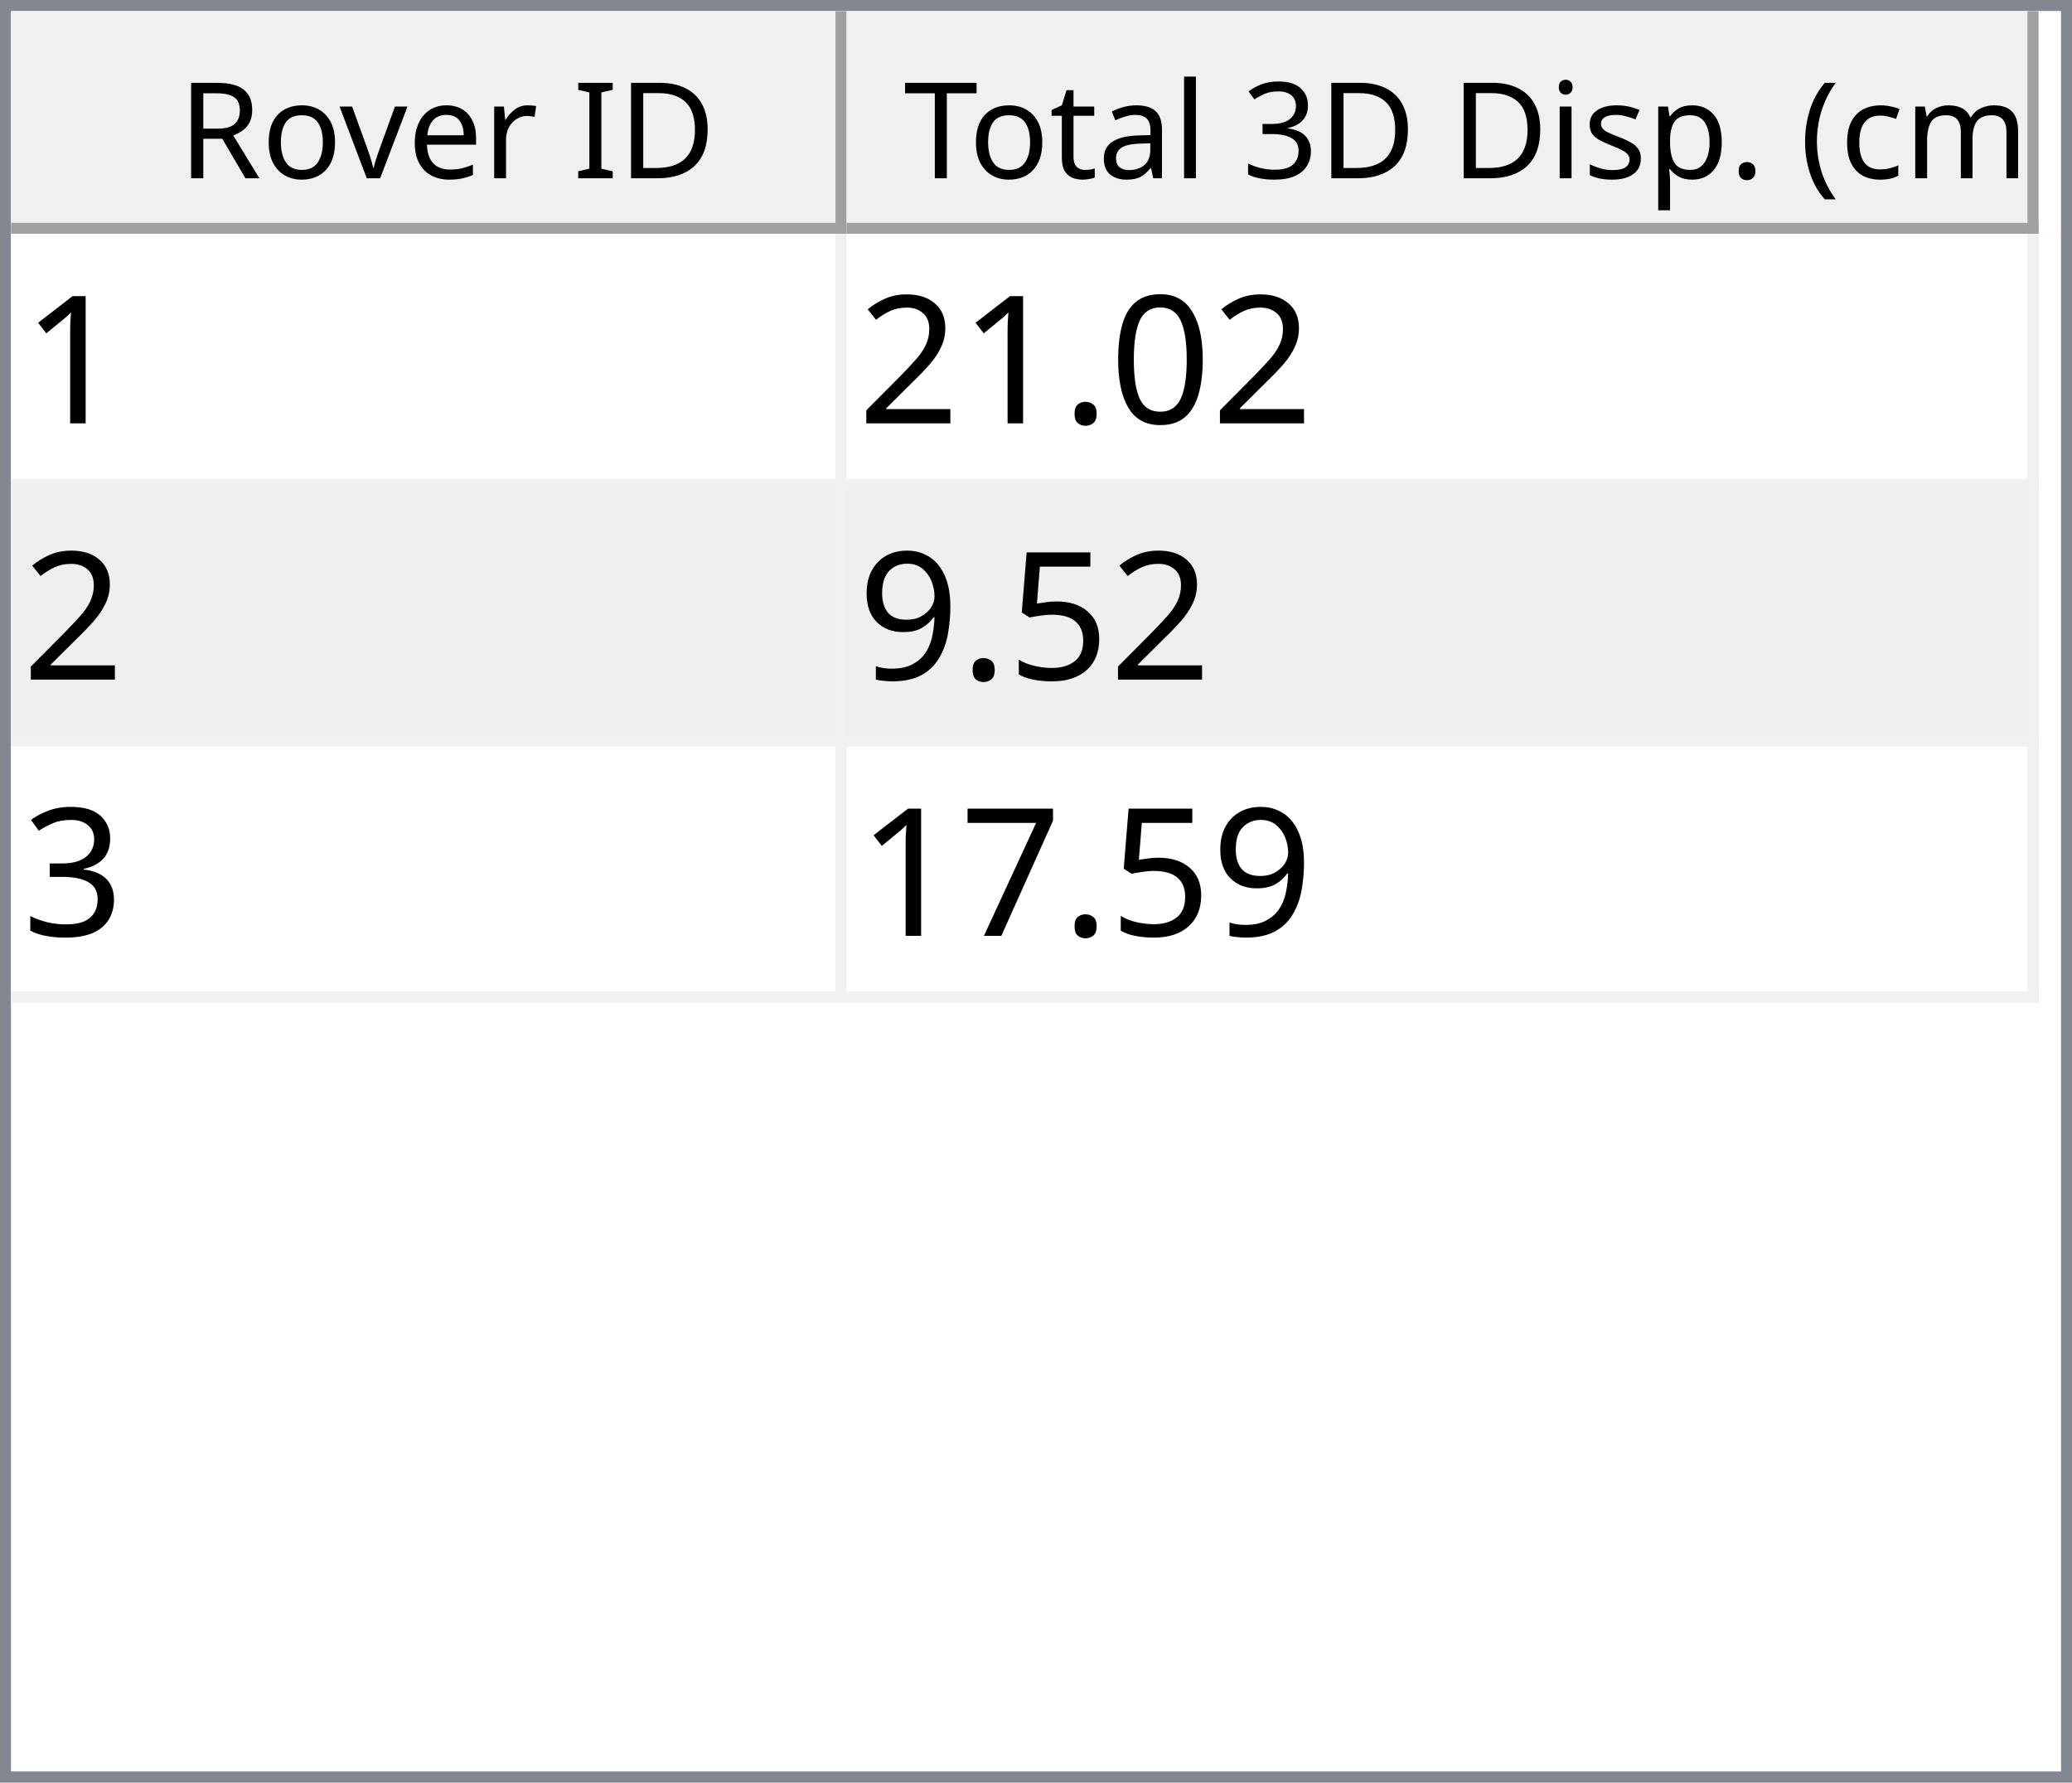
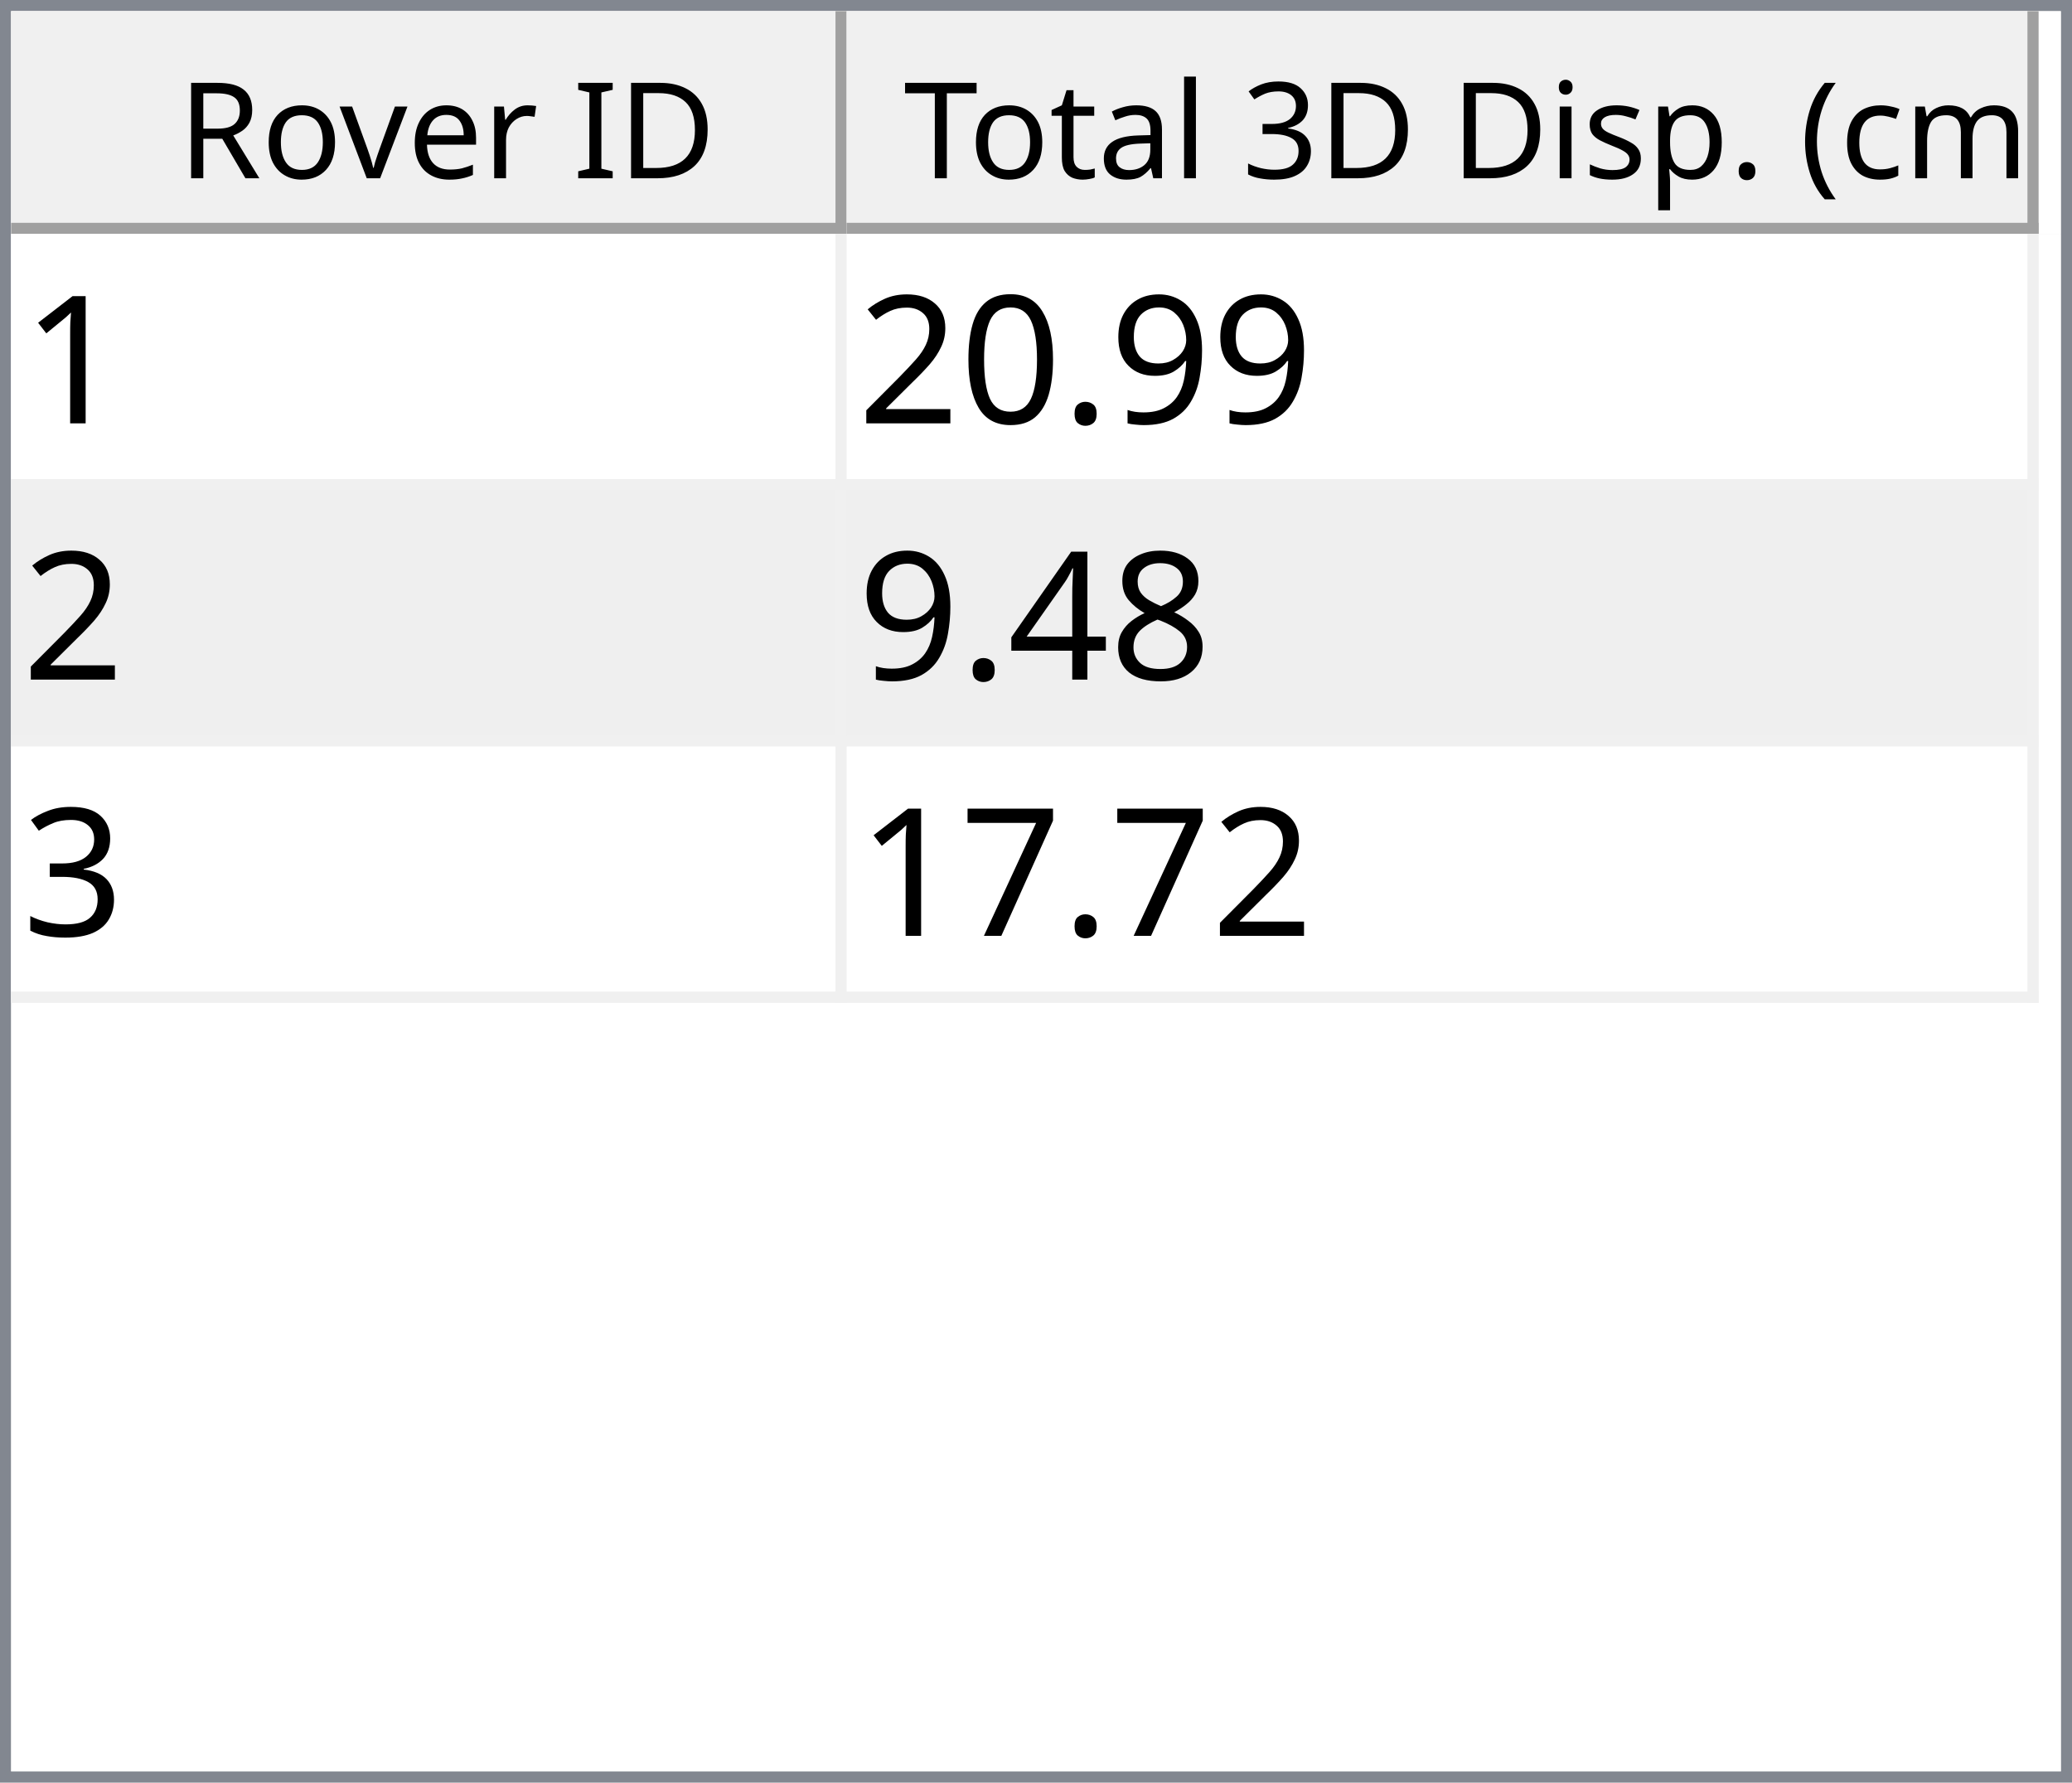
<svg xmlns="http://www.w3.org/2000/svg" style="fill-opacity:1; color-rendering:auto; color-interpolation:auto; text-rendering:auto; stroke:black; stroke-linecap:square; stroke-miterlimit:10; shape-rendering:auto; stroke-opacity:1; fill:black; stroke-dasharray:none; font-weight:normal; stroke-width:1; font-family:'Dialog'; font-style:normal; stroke-linejoin:miter; font-size:12px; stroke-dashoffset:0; image-rendering:auto;" width="186" height="160">
  <defs id="genericDefs" />
  <g>
    <defs id="defs1">
      <clipPath clipPathUnits="userSpaceOnUse" id="clipPath1">
        <path d="M0 0 L186 0 L186 160 L0 160 L0 0 Z" />
      </clipPath>
      <clipPath clipPathUnits="userSpaceOnUse" id="clipPath2">
        <path d="M0 0 L0 160 L186 160 L186 0 Z" />
      </clipPath>
      <clipPath clipPathUnits="userSpaceOnUse" id="clipPath3">
        <path d="M0 0 L0 20 L184 20 L184 0 Z" />
      </clipPath>
      <clipPath clipPathUnits="userSpaceOnUse" id="clipPath4">
        <path d="M0 0 L0 20 L75 20 L75 0 Z" />
      </clipPath>
      <clipPath clipPathUnits="userSpaceOnUse" id="clipPath5">
        <path d="M1 1 L1 19 L74 19 L74 1 Z" />
      </clipPath>
      <clipPath clipPathUnits="userSpaceOnUse" id="clipPath6">
        <path d="M0 0 L0 18 L73 18 L73 0 Z" />
      </clipPath>
      <clipPath clipPathUnits="userSpaceOnUse" id="clipPath7">
        <path d="M-0.5 -0.5 L-0.5 19.5 L74.5 19.5 L74.5 -0.5 Z" />
      </clipPath>
      <clipPath clipPathUnits="userSpaceOnUse" id="clipPath8">
        <path d="M0 0 L0 20 L107 20 L107 0 Z" />
      </clipPath>
      <clipPath clipPathUnits="userSpaceOnUse" id="clipPath9">
        <path d="M1 1 L1 19 L106 19 L106 1 Z" />
      </clipPath>
      <clipPath clipPathUnits="userSpaceOnUse" id="clipPath10">
        <path d="M0 0 L0 18 L105 18 L105 0 Z" />
      </clipPath>
      <clipPath clipPathUnits="userSpaceOnUse" id="clipPath11">
        <path d="M-0.5 -0.5 L-0.5 19.5 L106.5 19.5 L106.5 -0.5 Z" />
      </clipPath>
      <clipPath clipPathUnits="userSpaceOnUse" id="clipPath12">
        <path d="M0 0 L0 138 L184 138 L184 0 Z" />
      </clipPath>
      <clipPath clipPathUnits="userSpaceOnUse" id="clipPath13">
        <path d="M0 0 L0 69 L182 69 L182 0 Z" />
      </clipPath>
      <clipPath clipPathUnits="userSpaceOnUse" id="clipPath14">
        <path d="M-0.5 -0.5 L-0.5 68.5 L181.5 68.5 L181.5 -0.5 Z" />
      </clipPath>
      <clipPath clipPathUnits="userSpaceOnUse" id="clipPath15">
        <path d="M0 0 L0 22 L74 22 L74 0 Z" />
      </clipPath>
      <clipPath clipPathUnits="userSpaceOnUse" id="clipPath16">
        <path d="M0 0 L0 22 L106 22 L106 0 Z" />
      </clipPath>
      <font horiz-adv-x="64.551" id="font1">
        <font-face ascent="107.91" descent="25.098" units-per-em="100" style="font-style:normal; font-family:Segoe UI; font-weight:normal;" />
        <missing-glyph horiz-adv-x="64.551" d="M8.109 0 L8.109 68.266 L56.453 68.266 L56.453 0 L8.109 0 ZM15.328 7.234 L49.219 7.234 L49.219 61.031 L15.328 61.031 L15.328 7.234 Z" />
        <glyph unicode="D" horiz-adv-x="70.117" d="M9.188 0 L9.188 70.016 L28.516 70.016 Q65.531 70.016 65.531 35.891 Q65.531 19.672 55.25 9.836 Q44.969 0 27.734 0 L9.188 0 ZM17.391 62.594 L17.391 7.422 L27.828 7.422 Q41.609 7.422 49.273 14.797 Q56.938 22.172 56.938 35.688 Q56.938 62.594 28.328 62.594 L17.391 62.594 Z" />
        <glyph unicode="I" horiz-adv-x="26.611" d="M17.391 0 L9.188 0 L9.188 70.016 L17.391 70.016 L17.391 0 Z" />
        <glyph unicode=" " horiz-adv-x="27.393" d="" />
        <glyph unicode="r" horiz-adv-x="34.766" d="M34.188 41.891 Q32.078 43.5 28.125 43.5 Q23 43.5 19.555 38.672 Q16.109 33.844 16.109 25.484 L16.109 0 L8.109 0 L8.109 50 L16.109 50 L16.109 39.703 L16.312 39.703 Q18.016 44.969 21.531 47.922 Q25.047 50.875 29.391 50.875 Q32.516 50.875 34.188 50.203 L34.188 41.891 Z" />
        <glyph unicode="e" horiz-adv-x="52.295" d="M48.297 23 L12.984 23 Q13.188 14.656 17.484 10.109 Q21.781 5.562 29.297 5.562 Q37.75 5.562 44.828 11.141 L44.828 3.609 Q38.234 -1.172 27.391 -1.172 Q16.797 -1.172 10.742 5.641 Q4.688 12.453 4.688 24.812 Q4.688 36.469 11.305 43.82 Q17.922 51.172 27.734 51.172 Q37.547 51.172 42.922 44.828 Q48.297 38.484 48.297 27.203 L48.297 23 ZM40.094 29.781 Q40.047 36.719 36.75 40.578 Q33.453 44.438 27.594 44.438 Q21.922 44.438 17.969 40.383 Q14.016 36.328 13.094 29.781 L40.094 29.781 Z" />
        <glyph unicode="v" horiz-adv-x="47.9" d="M47.406 50 L27.484 0 L19.625 0 L0.688 50 L9.469 50 L22.172 13.672 Q23.578 9.672 23.922 6.688 L24.125 6.688 Q24.609 10.453 25.688 13.484 L38.969 50 L47.406 50 Z" />
        <glyph unicode="o" horiz-adv-x="58.594" d="M29 -1.172 Q17.922 -1.172 11.305 5.836 Q4.688 12.844 4.688 24.422 Q4.688 37.016 11.57 44.094 Q18.453 51.172 30.172 51.172 Q41.359 51.172 47.633 44.289 Q53.906 37.406 53.906 25.203 Q53.906 13.234 47.141 6.031 Q40.375 -1.172 29 -1.172 ZM29.594 44.438 Q21.875 44.438 17.383 39.188 Q12.891 33.938 12.891 24.703 Q12.891 15.828 17.43 10.695 Q21.969 5.562 29.594 5.562 Q37.359 5.562 41.531 10.594 Q45.703 15.625 45.703 24.906 Q45.703 34.281 41.531 39.359 Q37.359 44.438 29.594 44.438 Z" />
        <glyph unicode="R" horiz-adv-x="59.814" d="M59.375 0 L49.609 0 L37.891 19.625 Q36.281 22.359 34.766 24.289 Q33.25 26.219 31.664 27.438 Q30.078 28.656 28.25 29.219 Q26.422 29.781 24.125 29.781 L17.391 29.781 L17.391 0 L9.188 0 L9.188 70.016 L30.078 70.016 Q34.672 70.016 38.555 68.867 Q42.438 67.719 45.289 65.375 Q48.141 63.031 49.758 59.547 Q51.375 56.062 51.375 51.375 Q51.375 47.703 50.273 44.656 Q49.172 41.609 47.148 39.211 Q45.125 36.812 42.266 35.133 Q39.406 33.453 35.844 32.516 L35.844 32.328 Q37.594 31.547 38.891 30.547 Q40.188 29.547 41.359 28.18 Q42.531 26.812 43.68 25.078 Q44.828 23.344 46.234 21.047 L59.375 0 ZM17.391 62.594 L17.391 37.203 L28.516 37.203 Q31.594 37.203 34.203 38.133 Q36.812 39.062 38.719 40.797 Q40.625 42.531 41.703 45.047 Q42.781 47.562 42.781 50.688 Q42.781 56.297 39.141 59.445 Q35.5 62.594 28.609 62.594 L17.391 62.594 Z" />
        <glyph unicode=")" horiz-adv-x="30.176" d="M8.297 -15.922 L1.172 -15.922 Q16.406 2.344 16.406 26.812 Q16.406 51.469 1.078 70.016 L8.297 70.016 Q23.531 52.156 23.531 26.703 Q23.531 1.375 8.297 -15.922 Z" />
        <glyph unicode="m" horiz-adv-x="86.133" d="M79.109 0 L71.094 0 L71.094 28.719 Q71.094 37.016 68.531 40.727 Q65.969 44.438 59.906 44.438 Q54.781 44.438 51.195 39.75 Q47.609 35.062 47.609 28.516 L47.609 0 L39.594 0 L39.594 29.688 Q39.594 44.438 28.219 44.438 Q22.953 44.438 19.531 40.016 Q16.109 35.594 16.109 28.516 L16.109 0 L8.109 0 L8.109 50 L16.109 50 L16.109 42.094 L16.312 42.094 Q21.625 51.172 31.844 51.172 Q36.969 51.172 40.773 48.312 Q44.578 45.453 46 40.828 Q51.562 51.172 62.594 51.172 Q79.109 51.172 79.109 30.812 L79.109 0 Z" />
        <glyph unicode="c" horiz-adv-x="46.191" d="M42.188 2.297 Q36.422 -1.172 28.516 -1.172 Q17.828 -1.172 11.258 5.789 Q4.688 12.75 4.688 23.828 Q4.688 36.188 11.766 43.68 Q18.844 51.172 30.672 51.172 Q37.25 51.172 42.281 48.734 L42.281 40.531 Q36.719 44.438 30.375 44.438 Q22.703 44.438 17.797 38.945 Q12.891 33.453 12.891 24.516 Q12.891 15.719 17.508 10.641 Q22.125 5.562 29.891 5.562 Q36.422 5.562 42.188 9.906 L42.188 2.297 Z" />
        <glyph unicode="(" horiz-adv-x="30.176" d="M29.109 -15.922 L21.969 -15.922 Q6.844 1.375 6.844 26.703 Q6.844 52.156 21.969 70.016 L29.203 70.016 Q13.875 51.469 13.875 26.812 Q13.875 2.344 29.109 -15.922 Z" />
        <glyph unicode="." horiz-adv-x="21.68" d="M10.891 -1.078 Q8.641 -1.078 7.055 0.539 Q5.469 2.156 5.469 4.391 Q5.469 6.641 7.055 8.273 Q8.641 9.906 10.891 9.906 Q13.188 9.906 14.797 8.273 Q16.406 6.641 16.406 4.391 Q16.406 2.156 14.797 0.539 Q13.188 -1.078 10.891 -1.078 Z" />
        <glyph unicode="p" horiz-adv-x="58.789" d="M16.312 7.234 L16.109 7.234 L16.109 -23 L8.109 -23 L8.109 50 L16.109 50 L16.109 41.219 L16.312 41.219 Q22.219 51.172 33.594 51.172 Q43.266 51.172 48.688 44.461 Q54.109 37.75 54.109 26.469 Q54.109 13.922 48 6.375 Q41.891 -1.172 31.297 -1.172 Q21.578 -1.172 16.312 7.234 ZM16.109 27.391 L16.109 20.406 Q16.109 14.203 20.141 9.883 Q24.172 5.562 30.375 5.562 Q37.641 5.562 41.773 11.133 Q45.906 16.703 45.906 26.609 Q45.906 34.969 42.047 39.703 Q38.188 44.438 31.594 44.438 Q24.609 44.438 20.359 39.578 Q16.109 34.719 16.109 27.391 Z" />
        <glyph unicode="s" horiz-adv-x="42.432" d="M5.078 1.812 L5.078 10.406 Q11.625 5.562 19.484 5.562 Q30.031 5.562 30.031 12.594 Q30.031 14.594 29.125 15.992 Q28.219 17.391 26.68 18.461 Q25.141 19.531 23.07 20.383 Q21 21.234 18.609 22.172 Q15.281 23.484 12.766 24.828 Q10.25 26.172 8.57 27.859 Q6.891 29.547 6.031 31.695 Q5.172 33.844 5.172 36.719 Q5.172 40.234 6.789 42.945 Q8.406 45.656 11.086 47.484 Q13.766 49.312 17.211 50.242 Q20.656 51.172 24.312 51.172 Q30.812 51.172 35.938 48.922 L35.938 40.828 Q30.422 44.438 23.25 44.438 Q21 44.438 19.195 43.922 Q17.391 43.406 16.094 42.477 Q14.797 41.547 14.086 40.258 Q13.375 38.969 13.375 37.406 Q13.375 35.453 14.086 34.133 Q14.797 32.812 16.164 31.789 Q17.531 30.766 19.484 29.938 Q21.438 29.109 23.922 28.125 Q27.25 26.859 29.883 25.516 Q32.516 24.172 34.375 22.484 Q36.234 20.797 37.234 18.602 Q38.234 16.406 38.234 13.375 Q38.234 9.672 36.602 6.938 Q34.969 4.203 32.234 2.398 Q29.5 0.594 25.93 -0.289 Q22.359 -1.172 18.453 -1.172 Q10.75 -1.172 5.078 1.812 Z" />
        <glyph unicode="i" horiz-adv-x="24.219" d="M12.203 62.703 Q10.062 62.703 8.547 64.164 Q7.031 65.625 7.031 67.875 Q7.031 70.125 8.547 71.609 Q10.062 73.094 12.203 73.094 Q14.406 73.094 15.945 71.609 Q17.484 70.125 17.484 67.875 Q17.484 65.719 15.945 64.211 Q14.406 62.703 12.203 62.703 ZM16.109 0 L8.109 0 L8.109 50 L16.109 50 L16.109 0 Z" />
        <glyph unicode="3" horiz-adv-x="53.906" d="M46.531 19.828 Q46.531 15.094 44.75 11.211 Q42.969 7.328 39.719 4.57 Q36.469 1.812 31.93 0.297 Q27.391 -1.219 21.922 -1.219 Q11.922 -1.219 6 2.594 L6 11.188 Q13.094 5.609 22.219 5.609 Q25.875 5.609 28.828 6.539 Q31.781 7.469 33.906 9.227 Q36.031 10.984 37.18 13.477 Q38.328 15.969 38.328 19.094 Q38.328 32.812 18.797 32.812 L12.984 32.812 L12.984 39.594 L18.5 39.594 Q35.797 39.594 35.797 52.484 Q35.797 64.406 22.609 64.406 Q15.188 64.406 8.688 59.422 L8.688 67.188 Q15.375 71.188 24.609 71.188 Q29 71.188 32.57 69.969 Q36.141 68.75 38.68 66.555 Q41.219 64.359 42.609 61.281 Q44 58.203 44 54.5 Q44 40.672 30.031 36.719 L30.031 36.531 Q33.594 36.141 36.625 34.797 Q39.656 33.453 41.852 31.305 Q44.047 29.156 45.289 26.25 Q46.531 23.344 46.531 19.828 Z" />
        <glyph unicode="l" horiz-adv-x="24.219" d="M16.109 0 L8.109 0 L8.109 74.031 L16.109 74.031 L16.109 0 Z" />
        <glyph unicode="a" horiz-adv-x="50.879" d="M43.891 0 L35.891 0 L35.891 7.812 L35.688 7.812 Q30.469 -1.172 20.312 -1.172 Q12.844 -1.172 8.617 2.781 Q4.391 6.734 4.391 13.281 Q4.391 27.297 20.906 29.594 L35.891 31.688 Q35.891 44.438 25.594 44.438 Q16.547 44.438 9.281 38.281 L9.281 46.484 Q16.656 51.172 26.266 51.172 Q43.891 51.172 43.891 32.516 L43.891 0 ZM35.891 25.297 L23.828 23.641 Q18.266 22.859 15.43 20.875 Q12.594 18.891 12.594 13.875 Q12.594 10.203 15.211 7.883 Q17.828 5.562 22.172 5.562 Q28.125 5.562 32.008 9.742 Q35.891 13.922 35.891 20.312 L35.891 25.297 Z" />
        <glyph unicode="t" horiz-adv-x="33.887" d="M31.297 0.484 Q28.469 -1.078 23.828 -1.078 Q10.688 -1.078 10.688 13.578 L10.688 43.172 L2.094 43.172 L2.094 50 L10.688 50 L10.688 62.203 L18.703 64.797 L18.703 50 L31.297 50 L31.297 43.172 L18.703 43.172 L18.703 14.984 Q18.703 9.969 20.414 7.82 Q22.125 5.672 26.078 5.672 Q29.109 5.672 31.297 7.328 L31.297 0.484 Z" />
        <glyph unicode="T" horiz-adv-x="52.393" d="M50.594 62.594 L30.375 62.594 L30.375 0 L22.172 0 L22.172 62.594 L2 62.594 L2 70.016 L50.594 70.016 L50.594 62.594 Z" />
      </font>
      <font horiz-adv-x="75.0" id="font2">
        <font-face ascent="100.537" descent="21.973" units-per-em="100" style="font-style:normal; font-family:sans-serif; font-weight:normal;" />
        <missing-glyph horiz-adv-x="75.0" d="M12.5 0 L12.5 62.5 L62.5 62.5 L62.5 0 L12.5 0 ZM14.062 1.562 L60.938 1.562 L60.938 60.938 L14.062 60.938 L14.062 1.562 Z" />
        <glyph unicode="1" horiz-adv-x="55.615" d="M37.25 0 L28.469 0 L28.469 56 Q25.297 52.984 20.141 49.953 Q14.984 46.922 10.891 45.406 L10.891 53.906 Q18.266 57.375 23.781 62.305 Q29.297 67.234 31.594 71.875 L37.25 71.875 L37.25 0 Z" />
+         <glyph unicode="9" horiz-adv-x="55.615" d="M5.469 16.547 L13.922 17.328 Q14.984 11.375 18.016 8.688 Q21.047 6 25.781 6 Q29.828 6 32.883 7.859 Q35.938 9.719 37.891 12.82 Q39.844 15.922 41.164 21.195 Q42.484 26.469 42.484 31.938 Q42.484 32.516 42.438 33.688 Q39.797 29.5 35.234 26.883 Q30.672 24.266 25.344 24.266 Q16.453 24.266 10.305 30.711 Q4.156 37.156 4.156 47.703 Q4.156 58.594 10.578 65.234 Q17 71.875 26.656 71.875 Q33.641 71.875 39.43 68.117 Q45.219 64.359 48.219 57.398 Q51.219 50.438 51.219 37.25 Q51.219 23.531 48.242 15.406 Q45.266 7.281 39.383 3.031 Q33.5 -1.219 25.594 -1.219 Q17.188 -1.219 11.867 3.445 Q6.547 8.109 5.469 16.547 ZM41.453 48.141 Q41.453 55.719 37.43 60.156 Q33.406 64.594 27.734 64.594 Q21.875 64.594 17.531 59.812 Q13.188 55.031 13.188 47.406 Q13.188 40.578 17.312 36.305 Q21.438 32.031 27.484 32.031 Q33.594 32.031 37.523 36.305 Q41.453 40.578 41.453 48.141 Z" />
+         <glyph unicode="." horiz-adv-x="27.783" d="M9.078 0 L9.078 10.016 L19.094 10.016 L19.094 0 L9.078 0 Z" />
        <glyph unicode="0" horiz-adv-x="55.615" d="M4.156 35.297 Q4.156 48 6.766 55.742 Q9.375 63.484 14.523 67.68 Q19.672 71.875 27.484 71.875 Q33.25 71.875 37.594 69.555 Q41.938 67.234 44.773 62.867 Q47.609 58.5 49.219 52.227 Q50.828 45.953 50.828 35.297 Q50.828 22.703 48.242 14.969 Q45.656 7.234 40.508 3.008 Q35.359 -1.219 27.484 -1.219 Q17.141 -1.219 11.234 6.203 Q4.156 15.141 4.156 35.297 ZM13.188 35.297 Q13.188 17.672 17.312 11.836 Q21.438 6 27.484 6 Q33.547 6 37.672 11.859 Q41.797 17.719 41.797 35.297 Q41.797 52.984 37.672 58.789 Q33.547 64.594 27.391 64.594 Q21.344 64.594 17.719 59.469 Q13.188 52.938 13.188 35.297 Z" />
-         <glyph unicode="." horiz-adv-x="27.783" d="M9.078 0 L9.078 10.016 L19.094 10.016 L19.094 0 L9.078 0 Z" />
        <glyph unicode="2" horiz-adv-x="55.615" d="M50.344 8.453 L50.344 0 L3.031 0 Q2.938 3.172 4.047 6.109 Q5.859 10.938 9.836 15.625 Q13.812 20.312 21.344 26.469 Q33.016 36.031 37.117 41.625 Q41.219 47.219 41.219 52.203 Q41.219 57.422 37.477 61.008 Q33.734 64.594 27.734 64.594 Q21.391 64.594 17.578 60.789 Q13.766 56.984 13.719 50.25 L4.688 51.172 Q5.609 61.281 11.664 66.578 Q17.719 71.875 27.938 71.875 Q38.234 71.875 44.242 66.164 Q50.25 60.453 50.25 52 Q50.25 47.703 48.492 43.555 Q46.734 39.406 42.656 34.812 Q38.578 30.219 29.109 22.219 Q21.188 15.578 18.945 13.211 Q16.703 10.844 15.234 8.453 L50.344 8.453 Z" />
-         <glyph unicode="5" horiz-adv-x="55.615" d="M4.156 18.75 L13.375 19.531 Q14.406 12.797 18.141 9.398 Q21.875 6 27.156 6 Q33.5 6 37.891 10.789 Q42.281 15.578 42.281 23.484 Q42.281 31 38.062 35.352 Q33.844 39.703 27 39.703 Q22.75 39.703 19.336 37.773 Q15.922 35.844 13.969 32.766 L5.719 33.844 L12.641 70.609 L48.25 70.609 L48.25 62.203 L19.672 62.203 L15.828 42.969 Q22.266 47.469 29.344 47.469 Q38.719 47.469 45.164 40.969 Q51.609 34.469 51.609 24.266 Q51.609 14.547 45.953 7.469 Q39.062 -1.219 27.156 -1.219 Q17.391 -1.219 11.211 4.25 Q5.031 9.719 4.156 18.75 Z" />
-         <glyph unicode="9" horiz-adv-x="55.615" d="M5.469 16.547 L13.922 17.328 Q14.984 11.375 18.016 8.688 Q21.047 6 25.781 6 Q29.828 6 32.883 7.859 Q35.938 9.719 37.891 12.82 Q39.844 15.922 41.164 21.195 Q42.484 26.469 42.484 31.938 Q42.484 32.516 42.438 33.688 Q39.797 29.5 35.234 26.883 Q30.672 24.266 25.344 24.266 Q16.453 24.266 10.305 30.711 Q4.156 37.156 4.156 47.703 Q4.156 58.594 10.578 65.234 Q17 71.875 26.656 71.875 Q33.641 71.875 39.43 68.117 Q45.219 64.359 48.219 57.398 Q51.219 50.438 51.219 37.25 Q51.219 23.531 48.242 15.406 Q45.266 7.281 39.383 3.031 Q33.5 -1.219 25.594 -1.219 Q17.188 -1.219 11.867 3.445 Q6.547 8.109 5.469 16.547 ZM41.453 48.141 Q41.453 55.719 37.43 60.156 Q33.406 64.594 27.734 64.594 Q21.875 64.594 17.531 59.812 Q13.188 55.031 13.188 47.406 Q13.188 40.578 17.312 36.305 Q21.438 32.031 27.484 32.031 Q33.594 32.031 37.523 36.305 Q41.453 40.578 41.453 48.141 Z" />
+         <glyph unicode="8" horiz-adv-x="55.615" d="M17.672 38.812 Q12.203 40.828 9.57 44.539 Q6.938 48.25 6.938 53.422 Q6.938 61.234 12.555 66.555 Q18.172 71.875 27.484 71.875 Q36.859 71.875 42.578 66.43 Q48.297 60.984 48.297 53.172 Q48.297 48.188 45.68 44.508 Q43.062 40.828 37.75 38.812 Q44.344 36.672 47.781 31.883 Q51.219 27.094 51.219 20.453 Q51.219 11.281 44.727 5.031 Q38.234 -1.219 27.641 -1.219 Q17.047 -1.219 10.547 5.055 Q4.047 11.328 4.047 20.703 Q4.047 27.688 7.594 32.398 Q11.141 37.109 17.672 38.812 ZM15.922 53.719 Q15.922 48.641 19.195 45.414 Q22.469 42.188 27.688 42.188 Q32.766 42.188 36.016 45.383 Q39.266 48.578 39.266 53.219 Q39.266 58.062 35.914 61.359 Q32.562 64.656 27.594 64.656 Q22.562 64.656 19.242 61.43 Q15.922 58.203 15.922 53.719 ZM13.094 20.656 Q13.094 16.891 14.875 13.375 Q16.656 9.859 20.172 7.93 Q23.688 6 27.734 6 Q34.031 6 38.133 10.055 Q42.234 14.109 42.234 20.359 Q42.234 26.703 38.016 30.859 Q33.797 35.016 27.438 35.016 Q21.234 35.016 17.164 30.914 Q13.094 26.812 13.094 20.656 Z" />
+         <glyph unicode="4" horiz-adv-x="55.615" d="M32.328 0 L32.328 17.141 L1.266 17.141 L1.266 25.203 L33.938 71.578 L41.109 71.578 L41.109 25.203 L50.781 25.203 L50.781 17.141 L41.109 17.141 L41.109 0 L32.328 0 ZM32.328 25.203 L32.328 57.469 L9.906 25.203 L32.328 25.203 Z" />
        <glyph unicode="3" horiz-adv-x="55.615" d="M4.203 18.891 L12.984 20.062 Q14.5 12.594 18.141 9.297 Q21.781 6 27 6 Q33.203 6 37.477 10.297 Q41.75 14.594 41.75 20.953 Q41.75 27 37.797 30.93 Q33.844 34.859 27.734 34.859 Q25.25 34.859 21.531 33.891 L22.516 41.609 Q23.391 41.5 23.922 41.5 Q29.547 41.5 34.039 44.43 Q38.531 47.359 38.531 53.469 Q38.531 58.297 35.258 61.477 Q31.984 64.656 26.812 64.656 Q21.688 64.656 18.266 61.43 Q14.844 58.203 13.875 51.766 L5.078 53.328 Q6.688 62.156 12.398 67.016 Q18.109 71.875 26.609 71.875 Q32.469 71.875 37.398 69.359 Q42.328 66.844 44.945 62.5 Q47.562 58.156 47.562 53.266 Q47.562 48.641 45.07 44.828 Q42.578 41.016 37.703 38.766 Q44.047 37.312 47.562 32.695 Q51.078 28.078 51.078 21.141 Q51.078 11.766 44.242 5.25 Q37.406 -1.266 26.953 -1.266 Q17.531 -1.266 11.305 4.352 Q5.078 9.969 4.203 18.891 Z" />
        <glyph unicode="7" horiz-adv-x="55.615" d="M4.734 62.203 L4.734 70.656 L51.078 70.656 L51.078 63.812 Q44.234 56.547 37.523 44.484 Q30.812 32.422 27.156 19.672 Q24.516 10.688 23.781 0 L14.75 0 Q14.891 8.453 18.062 20.414 Q21.234 32.375 27.172 43.484 Q33.109 54.594 39.797 62.203 L4.734 62.203 Z" />
      </font>
    </defs>
    <g style="fill:white; stroke:white;">
      <rect x="0" y="0" width="186" style="clip-path:url(#clipPath1); stroke:none;" height="160" />
    </g>
    <g style="fill:white; text-rendering:optimizeSpeed; color-rendering:optimizeSpeed; image-rendering:optimizeSpeed; shape-rendering:crispEdges; stroke:white; color-interpolation:sRGB;">
      <rect x="0" width="186" height="160" y="0" style="stroke:none;" />
      <path style="stroke:none;" d="M0 160 L186 160 L186 0 L0 0 Z" />
    </g>
    <g style="fill:rgb(240,240,240); font-family:'Segoe UI'; stroke:rgb(240,240,240);">
      <rect x="0" y="0" width="186" style="clip-path:url(#clipPath2); stroke:none;" height="160" />
    </g>
    <g style="fill:rgb(130,135,144); font-family:'Segoe UI'; stroke:rgb(130,135,144);">
      <path d="M0 0 L186 0 L186 160 L0 160 L0 0 ZM1 1 L185 1 L185 159 L1 159 L1 1 Z" style="fill-rule:evenodd; clip-path:url(#clipPath2); stroke:none;" />
    </g>
    <g style="fill:white; font-family:'Segoe UI'; stroke:white;" transform="translate(1,1)">
      <rect x="0" y="0" width="184" style="clip-path:url(#clipPath3); stroke:none;" height="20" />
    </g>
    <g style="fill:rgb(240,240,240); font-family:'Segoe UI'; stroke:rgb(240,240,240);" transform="translate(1,1)">
      <rect x="0" y="0" width="75" style="clip-path:url(#clipPath4); stroke:none;" height="20" />
    </g>
    <g style="font-family:'Segoe UI';" transform="translate(2,2)">
      <text x="14" xml:space="preserve" y="14" style="clip-path:url(#clipPath6); stroke:none;">Rover ID</text>
    </g>
    <g style="fill:rgb(160,160,160); font-family:'Segoe UI'; stroke:rgb(160,160,160); stroke-linejoin:bevel;" transform="translate(1.5,1.5)">
      <line x1="74" x2="74" y1="0" style="fill:none; clip-path:url(#clipPath7);" y2="19" />
    </g>
    <g style="fill:rgb(160,160,160); font-family:'Segoe UI'; stroke:rgb(160,160,160); stroke-linejoin:bevel;" transform="matrix(1,0,0,1,1,1) translate(0.5,0.5)">
      <line x1="0" x2="74" y1="19" style="fill:none; clip-path:url(#clipPath7);" y2="19" />
    </g>
    <g style="fill:rgb(240,240,240); font-family:'Segoe UI'; stroke:rgb(240,240,240);" transform="translate(76,1)">
      <rect x="0" y="0" width="107" style="clip-path:url(#clipPath8); stroke:none;" height="20" />
    </g>
    <g style="font-family:'Segoe UI';" transform="translate(77,2)">
      <text x="1" xml:space="preserve" y="14" style="clip-path:url(#clipPath10); stroke:none;"> Total 3D Disp. (cm)</text>
    </g>
    <g style="fill:rgb(160,160,160); font-family:'Segoe UI'; stroke:rgb(160,160,160); stroke-linejoin:bevel;" transform="translate(76.5,1.5)">
      <line x1="106" x2="106" y1="0" style="fill:none; clip-path:url(#clipPath11);" y2="19" />
    </g>
    <g style="fill:rgb(160,160,160); font-family:'Segoe UI'; stroke:rgb(160,160,160); stroke-linejoin:bevel;" transform="matrix(1,0,0,1,76,1) translate(0.5,0.5)">
      <line x1="0" x2="106" y1="19" style="fill:none; clip-path:url(#clipPath11);" y2="19" />
    </g>
    <g style="fill:white; font-family:'Segoe UI'; stroke:white;" transform="translate(1,21)">
      <rect x="0" y="0" width="184" style="clip-path:url(#clipPath12); stroke:none;" height="138" />
    </g>
    <g style="fill:rgb(240,240,240); font-size:16px; font-family:sans-serif; stroke:rgb(240,240,240);" transform="translate(1,21)">
      <rect x="0" y="0" width="182" style="clip-path:url(#clipPath13); stroke:none;" height="69" />
      <line transform="translate(0.5,0.5)" x1="0" x2="181" y1="22" style="clip-path:url(#clipPath14); fill:none; stroke-linejoin:bevel;" y2="22" />
    </g>
    <g transform="matrix(1,0,0,1,1,21) translate(0.5,0.5)" style="fill:rgb(240,240,240); font-size:16px; font-family:sans-serif; stroke:rgb(240,240,240); stroke-linejoin:bevel;">
      <line x1="0" x2="181" y1="45" style="fill:none; clip-path:url(#clipPath14);" y2="45" />
    </g>
    <g transform="matrix(1,0,0,1,1,21) translate(0.5,0.5)" style="fill:rgb(240,240,240); font-size:16px; font-family:sans-serif; stroke:rgb(240,240,240); stroke-linejoin:bevel;">
      <line x1="0" x2="181" y1="68" style="fill:none; clip-path:url(#clipPath14);" y2="68" />
    </g>
    <g transform="matrix(1,0,0,1,1,21) translate(0.5,0.5)" style="fill:rgb(240,240,240); font-size:16px; font-family:sans-serif; stroke:rgb(240,240,240); stroke-linejoin:bevel;">
      <line x1="74" x2="74" y1="0" style="fill:none; clip-path:url(#clipPath14);" y2="68" />
    </g>
    <g transform="matrix(1,0,0,1,1,21) translate(0.5,0.5)" style="fill:rgb(240,240,240); font-size:16px; font-family:sans-serif; stroke:rgb(240,240,240); stroke-linejoin:bevel;">
      <line x1="181" x2="181" y1="0" style="fill:none; clip-path:url(#clipPath14);" y2="68" />
    </g>
    <g style="fill:white; font-size:16px; font-family:sans-serif; stroke:white;" transform="matrix(1,0,0,1,1,21)">
      <rect x="0" y="0" width="74" style="clip-path:url(#clipPath15); stroke:none;" height="22" />
      <text x="1" y="17" style="fill:black; clip-path:url(#clipPath15); stroke:none;" xml:space="preserve">1</text>
    </g>
    <g style="fill:white; font-size:16px; font-family:sans-serif; stroke:white;" transform="matrix(1,0,0,1,1,21) translate(75,0)">
      <rect x="0" y="0" width="106" style="clip-path:url(#clipPath16); stroke:none;" height="22" />
-       <text x="1" y="17" style="fill:black; clip-path:url(#clipPath16); stroke:none;" xml:space="preserve">21.02</text>
+       <text x="1" y="17" style="fill:black; clip-path:url(#clipPath16); stroke:none;" xml:space="preserve">20.99</text>
    </g>
    <g style="fill:rgb(239,239,239); font-size:16px; font-family:sans-serif; stroke:rgb(239,239,239);" transform="matrix(1,0,0,1,1,21) translate(0,23)">
      <rect x="0" y="0" width="74" style="clip-path:url(#clipPath15); stroke:none;" height="22" />
      <text x="1" y="17" style="fill:black; clip-path:url(#clipPath15); stroke:none;" xml:space="preserve">2</text>
    </g>
    <g style="fill:rgb(239,239,239); font-size:16px; font-family:sans-serif; stroke:rgb(239,239,239);" transform="matrix(1,0,0,1,1,21) translate(75,23)">
      <rect x="0" y="0" width="106" style="clip-path:url(#clipPath16); stroke:none;" height="22" />
-       <text x="1" y="17" style="fill:black; clip-path:url(#clipPath16); stroke:none;" xml:space="preserve">9.52</text>
+       <text x="1" y="17" style="fill:black; clip-path:url(#clipPath16); stroke:none;" xml:space="preserve">9.48</text>
    </g>
    <g style="fill:white; font-size:16px; font-family:sans-serif; stroke:white;" transform="matrix(1,0,0,1,1,21) translate(0,46)">
      <rect x="0" y="0" width="74" style="clip-path:url(#clipPath15); stroke:none;" height="22" />
      <text x="1" y="17" style="fill:black; clip-path:url(#clipPath15); stroke:none;" xml:space="preserve">3</text>
    </g>
    <g style="fill:white; font-size:16px; font-family:sans-serif; stroke:white;" transform="matrix(1,0,0,1,1,21) translate(75,46)">
      <rect x="0" y="0" width="106" style="clip-path:url(#clipPath16); stroke:none;" height="22" />
-       <text x="1" y="17" style="fill:black; clip-path:url(#clipPath16); stroke:none;" xml:space="preserve">17.59</text>
+       <text x="1" y="17" style="fill:black; clip-path:url(#clipPath16); stroke:none;" xml:space="preserve">17.72</text>
    </g>
  </g>
</svg>
